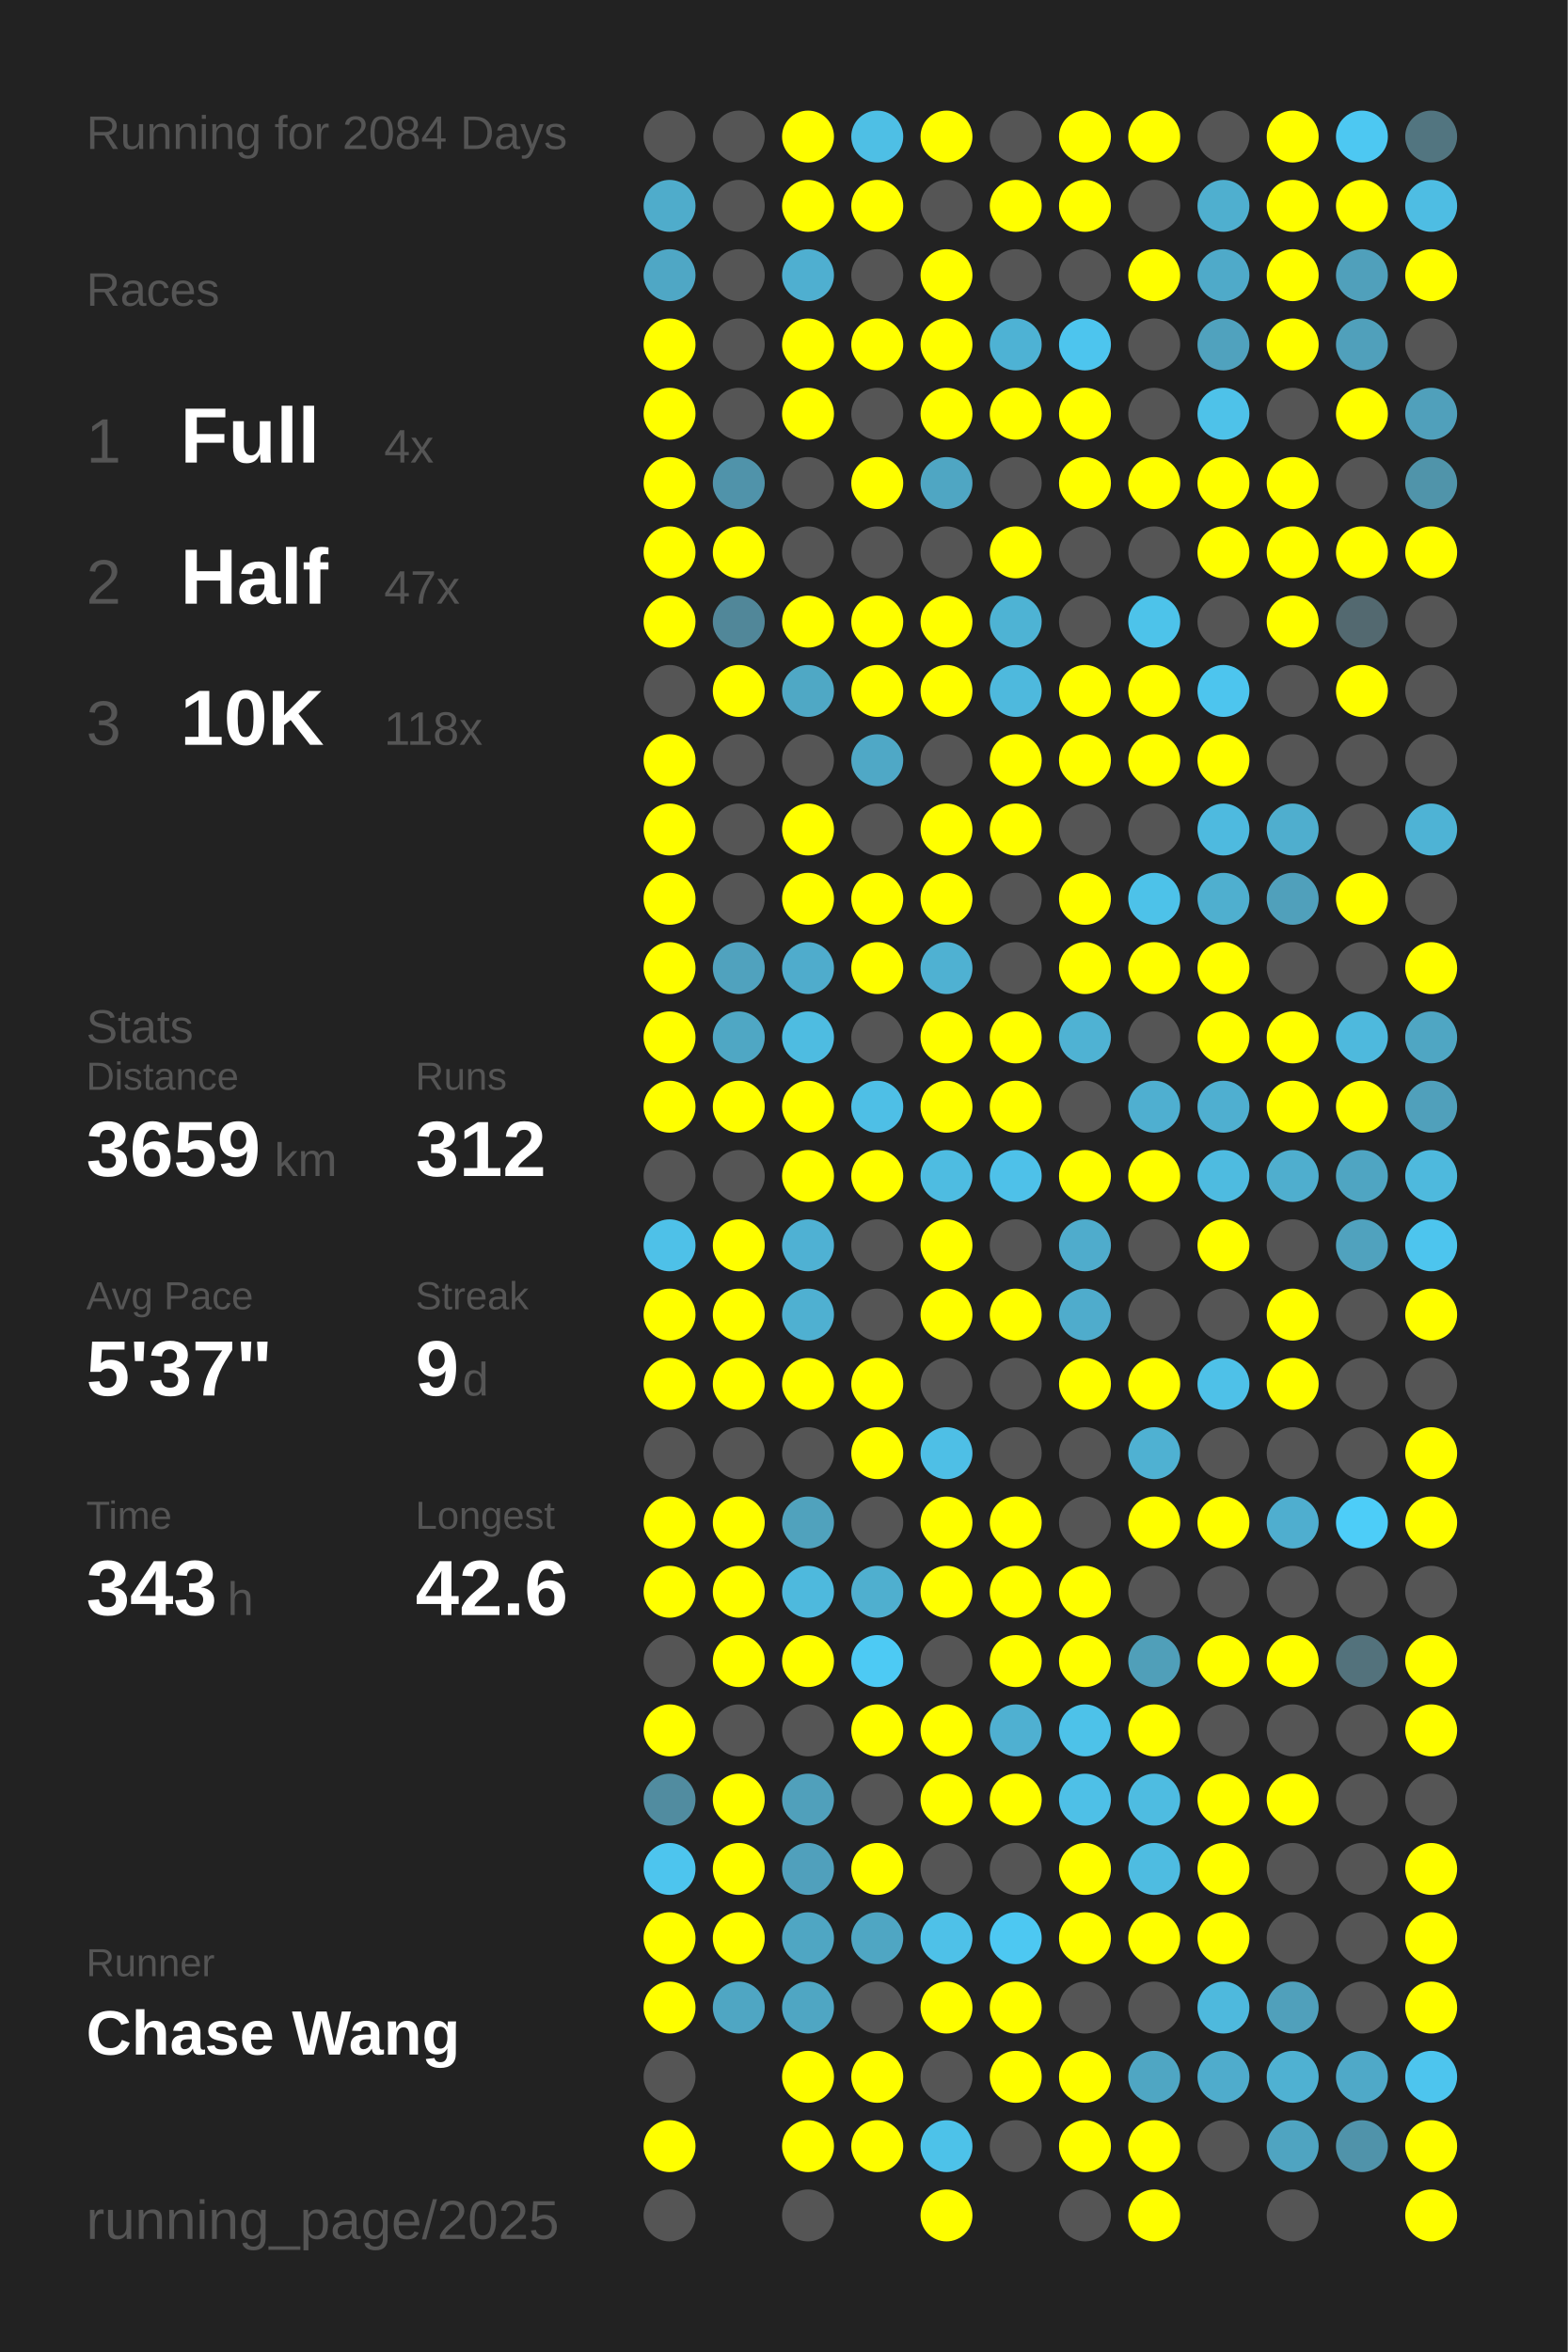
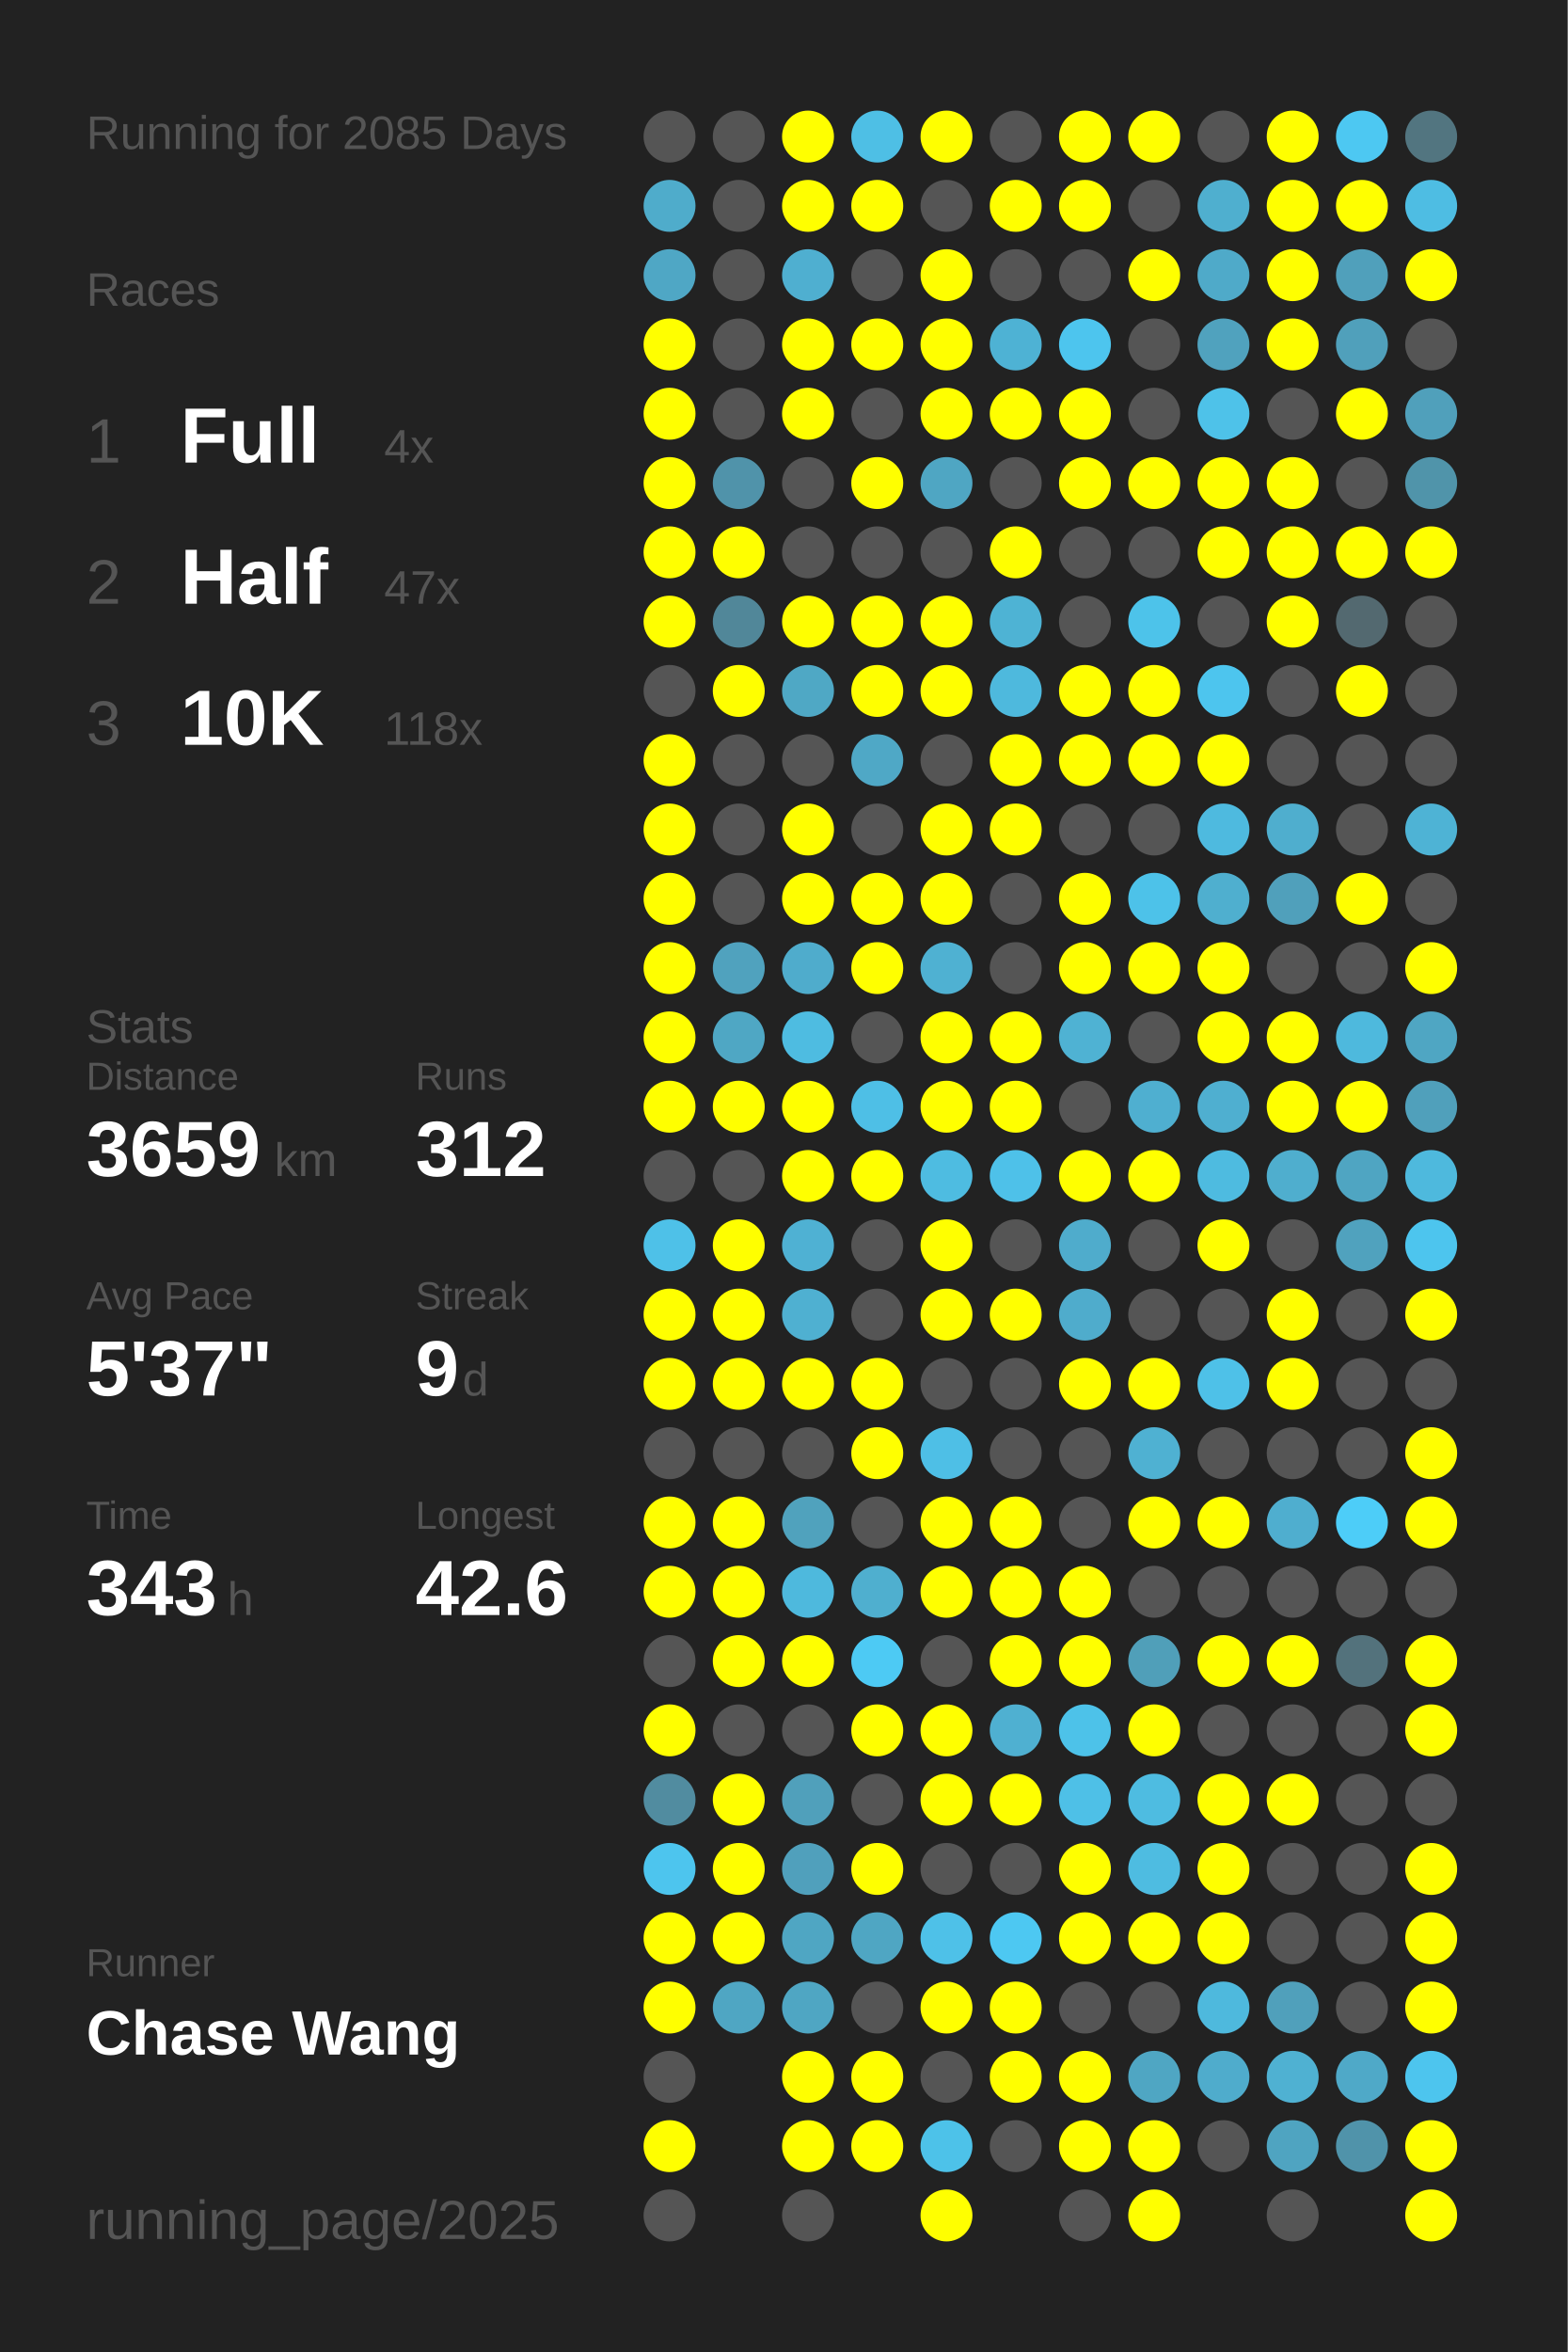
<svg xmlns="http://www.w3.org/2000/svg" baseProfile="full" height="300mm" version="1.1" viewBox="0,0,200,300" width="200mm">
  <defs />
  <rect fill="#222222" height="300" width="200" x="0" y="0" />
-   <text fill="#555555" style="font-size:6px; font-family:Arial;" x="11" y="19">Running for 2084 Days</text>
+   <text fill="#555555" style="font-size:6px; font-family:Arial;" x="11" y="19">Running for 2085 Days</text>
  <text fill="#555555" style="font-size:6px; font-family:Arial;" x="11" y="39">Races</text>
  <text fill="#555555" style="font-size:8px; font-family:Arial;" x="11" y="59">1</text>
  <text fill="#FFFFFF" style="font-size:10px; font-family:Arial; font-weight:bold;" x="23" y="59">Full</text>
  <text fill="#555555" style="font-size:6px; font-family:Arial;" x="49" y="59">4x</text>
  <text fill="#555555" style="font-size:8px; font-family:Arial;" x="11" y="77">2</text>
  <text fill="#FFFFFF" style="font-size:10px; font-family:Arial; font-weight:bold;" x="23" y="77">Half</text>
  <text fill="#555555" style="font-size:6px; font-family:Arial;" x="49" y="77">47x</text>
  <text fill="#555555" style="font-size:8px; font-family:Arial;" x="11" y="95">3</text>
  <text fill="#FFFFFF" style="font-size:10px; font-family:Arial; font-weight:bold;" x="23" y="95">10K</text>
  <text fill="#555555" style="font-size:6px; font-family:Arial;" x="49" y="95">118x</text>
  <text fill="#555555" style="font-size:6px; font-family:Arial;" x="11" y="133">Stats</text>
  <text fill="#555555" style="font-size:5px; font-family:Arial;" x="11" y="139">Distance</text>
  <text fill="#FFFFFF" style="font-size:10px; font-family:Arial; font-weight:bold;" x="11" y="150">3659</text>
  <text fill="#555555" style="font-size:6px; font-family:Arial;" x="35" y="150">km</text>
  <text fill="#555555" style="font-size:5px; font-family:Arial;" x="53" y="139">Runs</text>
  <text fill="#FFFFFF" style="font-size:10px; font-family:Arial; font-weight:bold;" x="53" y="150">312</text>
  <text fill="#555555" style="font-size:5px; font-family:Arial;" x="11" y="167">Avg Pace</text>
  <text fill="#FFFFFF" style="font-size:10px; font-family:Arial; font-weight:bold;" x="11" y="178">5'37"</text>
  <text fill="#555555" style="font-size:5px; font-family:Arial;" x="53" y="167">Streak</text>
  <text fill="#FFFFFF" style="font-size:10px; font-family:Arial; font-weight:bold;" x="53" y="178">9</text>
  <text fill="#555555" style="font-size:6px; font-family:Arial;" x="59" y="178">d</text>
  <text fill="#555555" style="font-size:5px; font-family:Arial;" x="11" y="195">Time</text>
  <text fill="#FFFFFF" style="font-size:10px; font-family:Arial; font-weight:bold;" x="11" y="206">343</text>
  <text fill="#555555" style="font-size:6px; font-family:Arial;" x="29" y="206">h</text>
  <text fill="#555555" style="font-size:5px; font-family:Arial;" x="53" y="195">Longest</text>
  <text fill="#FFFFFF" style="font-size:10px; font-family:Arial; font-weight:bold;" x="53" y="206">42.6</text>
  <text fill="#555555" style="font-size:5px; font-family:Arial;" x="11" y="252.065">Runner</text>
  <text fill="#FFFFFF" style="font-size:8px; font-family:Arial; font-weight:bold;" x="11" y="262.065">Chase Wang</text>
  <text fill="#555555" style="font-size:7px; font-family:Arial;" x="11" y="285.581">running_page/2025</text>
  <circle cx="85.417" cy="17.419" fill="#555555" r="3.312" />
  <circle cx="85.417" cy="26.258" fill="#4faccb" r="3.312" />
  <circle cx="85.417" cy="35.097" fill="#4fa7c5" r="3.312" />
  <circle cx="85.417" cy="43.935" fill="#FFFF00" r="3.312" />
  <circle cx="85.417" cy="52.774" fill="#FFFF00" r="3.312" />
  <circle cx="85.417" cy="61.613" fill="#FFFF00" r="3.312" />
  <circle cx="85.417" cy="70.452" fill="#FFFF00" r="3.312" />
  <circle cx="85.417" cy="79.29" fill="#FFFF00" r="3.312" />
  <circle cx="85.417" cy="88.129" fill="#555555" r="3.312" />
  <circle cx="85.417" cy="96.968" fill="#FFFF00" r="3.312" />
  <circle cx="85.417" cy="105.806" fill="#FFFF00" r="3.312" />
  <circle cx="85.417" cy="114.645" fill="#FFFF00" r="3.312" />
  <circle cx="85.417" cy="123.484" fill="#FFFF00" r="3.312" />
  <circle cx="85.417" cy="132.323" fill="#FFFF00" r="3.312" />
  <circle cx="85.417" cy="141.161" fill="#FFFF00" r="3.312" />
  <circle cx="85.417" cy="150" fill="#555555" r="3.312" />
  <circle cx="85.417" cy="158.839" fill="#4ec1e8" r="3.312" />
  <circle cx="85.417" cy="167.677" fill="#FFFF00" r="3.312" />
  <circle cx="85.417" cy="176.516" fill="#FFFF00" r="3.312" />
  <circle cx="85.417" cy="185.355" fill="#555555" r="3.312" />
  <circle cx="85.417" cy="194.194" fill="#FFFF00" r="3.312" />
  <circle cx="85.417" cy="203.032" fill="#FFFF00" r="3.312" />
  <circle cx="85.417" cy="211.871" fill="#555555" r="3.312" />
  <circle cx="85.417" cy="220.71" fill="#FFFF00" r="3.312" />
  <circle cx="85.417" cy="229.548" fill="#518ca0" r="3.312" />
  <circle cx="85.417" cy="238.387" fill="#4dc5ee" r="3.312" />
  <circle cx="85.417" cy="247.226" fill="#FFFF00" r="3.312" />
  <circle cx="85.417" cy="256.065" fill="#FFFF00" r="3.312" />
  <circle cx="85.417" cy="264.903" fill="#555555" r="3.312" />
  <circle cx="85.417" cy="273.742" fill="#FFFF00" r="3.312" />
  <circle cx="85.417" cy="282.581" fill="#555555" r="3.312" />
  <circle cx="94.25" cy="17.419" fill="#555555" r="3.312" />
  <circle cx="94.25" cy="26.258" fill="#555555" r="3.312" />
  <circle cx="94.25" cy="35.097" fill="#555555" r="3.312" />
  <circle cx="94.25" cy="43.935" fill="#555555" r="3.312" />
  <circle cx="94.25" cy="52.774" fill="#555555" r="3.312" />
  <circle cx="94.25" cy="61.613" fill="#5093aa" r="3.312" />
  <circle cx="94.25" cy="70.452" fill="#FFFF00" r="3.312" />
  <circle cx="94.25" cy="79.29" fill="#518799" r="3.312" />
  <circle cx="94.25" cy="88.129" fill="#FFFF00" r="3.312" />
  <circle cx="94.25" cy="96.968" fill="#555555" r="3.312" />
  <circle cx="94.25" cy="105.806" fill="#555555" r="3.312" />
  <circle cx="94.25" cy="114.645" fill="#555555" r="3.312" />
  <circle cx="94.25" cy="123.484" fill="#50a2be" r="3.312" />
  <circle cx="94.25" cy="132.323" fill="#4fa7c4" r="3.312" />
  <circle cx="94.25" cy="141.161" fill="#FFFF00" r="3.312" />
  <circle cx="94.25" cy="150" fill="#555555" r="3.312" />
  <circle cx="94.25" cy="158.839" fill="#FFFF00" r="3.312" />
  <circle cx="94.25" cy="167.677" fill="#FFFF00" r="3.312" />
  <circle cx="94.25" cy="176.516" fill="#FFFF00" r="3.312" />
  <circle cx="94.25" cy="185.355" fill="#555555" r="3.312" />
  <circle cx="94.25" cy="194.194" fill="#FFFF00" r="3.312" />
  <circle cx="94.25" cy="203.032" fill="#FFFF00" r="3.312" />
  <circle cx="94.25" cy="211.871" fill="#FFFF00" r="3.312" />
  <circle cx="94.25" cy="220.71" fill="#555555" r="3.312" />
  <circle cx="94.25" cy="229.548" fill="#FFFF00" r="3.312" />
  <circle cx="94.25" cy="238.387" fill="#FFFF00" r="3.312" />
  <circle cx="94.25" cy="247.226" fill="#FFFF00" r="3.312" />
  <circle cx="94.25" cy="256.065" fill="#4fa6c3" r="3.312" />
  <circle cx="103.083" cy="17.419" fill="#FFFF00" r="3.312" />
  <circle cx="103.083" cy="26.258" fill="#FFFF00" r="3.312" />
  <circle cx="103.083" cy="35.097" fill="#4fafd0" r="3.312" />
  <circle cx="103.083" cy="43.935" fill="#FFFF00" r="3.312" />
  <circle cx="103.083" cy="52.774" fill="#FFFF00" r="3.312" />
  <circle cx="103.083" cy="61.613" fill="#555555" r="3.312" />
  <circle cx="103.083" cy="70.452" fill="#555555" r="3.312" />
  <circle cx="103.083" cy="79.29" fill="#FFFF00" r="3.312" />
  <circle cx="103.083" cy="88.129" fill="#4fa8c5" r="3.312" />
  <circle cx="103.083" cy="96.968" fill="#555555" r="3.312" />
  <circle cx="103.083" cy="105.806" fill="#FFFF00" r="3.312" />
  <circle cx="103.083" cy="114.645" fill="#FFFF00" r="3.312" />
  <circle cx="103.083" cy="123.484" fill="#4faccc" r="3.312" />
  <circle cx="103.083" cy="132.323" fill="#4ebce1" r="3.312" />
  <circle cx="103.083" cy="141.161" fill="#FFFF00" r="3.312" />
  <circle cx="103.083" cy="150" fill="#FFFF00" r="3.312" />
  <circle cx="103.083" cy="158.839" fill="#4fb1d3" r="3.312" />
  <circle cx="103.083" cy="167.677" fill="#4fb0d1" r="3.312" />
  <circle cx="103.083" cy="176.516" fill="#FFFF00" r="3.312" />
  <circle cx="103.083" cy="185.355" fill="#555555" r="3.312" />
  <circle cx="103.083" cy="194.194" fill="#50a2bd" r="3.312" />
  <circle cx="103.083" cy="203.032" fill="#4eb9dd" r="3.312" />
  <circle cx="103.083" cy="211.871" fill="#FFFF00" r="3.312" />
  <circle cx="103.083" cy="220.71" fill="#555555" r="3.312" />
  <circle cx="103.083" cy="229.548" fill="#50a0bb" r="3.312" />
  <circle cx="103.083" cy="238.387" fill="#50a0bc" r="3.312" />
  <circle cx="103.083" cy="247.226" fill="#4fa6c3" r="3.312" />
  <circle cx="103.083" cy="256.065" fill="#4fa6c3" r="3.312" />
  <circle cx="103.083" cy="264.903" fill="#FFFF00" r="3.312" />
  <circle cx="103.083" cy="273.742" fill="#FFFF00" r="3.312" />
  <circle cx="103.083" cy="282.581" fill="#555555" r="3.312" />
  <circle cx="111.917" cy="17.419" fill="#4ebfe5" r="3.312" />
  <circle cx="111.917" cy="26.258" fill="#FFFF00" r="3.312" />
  <circle cx="111.917" cy="35.097" fill="#555555" r="3.312" />
  <circle cx="111.917" cy="43.935" fill="#FFFF00" r="3.312" />
  <circle cx="111.917" cy="52.774" fill="#555555" r="3.312" />
  <circle cx="111.917" cy="61.613" fill="#FFFF00" r="3.312" />
  <circle cx="111.917" cy="70.452" fill="#555555" r="3.312" />
  <circle cx="111.917" cy="79.29" fill="#FFFF00" r="3.312" />
  <circle cx="111.917" cy="88.129" fill="#FFFF00" r="3.312" />
  <circle cx="111.917" cy="96.968" fill="#4fa8c6" r="3.312" />
  <circle cx="111.917" cy="105.806" fill="#555555" r="3.312" />
  <circle cx="111.917" cy="114.645" fill="#FFFF00" r="3.312" />
  <circle cx="111.917" cy="123.484" fill="#FFFF00" r="3.312" />
  <circle cx="111.917" cy="132.323" fill="#555555" r="3.312" />
  <circle cx="111.917" cy="141.161" fill="#4ebfe6" r="3.312" />
  <circle cx="111.917" cy="150" fill="#FFFF00" r="3.312" />
  <circle cx="111.917" cy="158.839" fill="#555555" r="3.312" />
  <circle cx="111.917" cy="167.677" fill="#555555" r="3.312" />
  <circle cx="111.917" cy="176.516" fill="#FFFF00" r="3.312" />
  <circle cx="111.917" cy="185.355" fill="#FFFF00" r="3.312" />
  <circle cx="111.917" cy="194.194" fill="#555555" r="3.312" />
  <circle cx="111.917" cy="203.032" fill="#4fafcf" r="3.312" />
  <circle cx="111.917" cy="211.871" fill="#4dcaf4" r="3.312" />
  <circle cx="111.917" cy="220.71" fill="#FFFF00" r="3.312" />
  <circle cx="111.917" cy="229.548" fill="#555555" r="3.312" />
  <circle cx="111.917" cy="238.387" fill="#FFFF00" r="3.312" />
  <circle cx="111.917" cy="247.226" fill="#4fa6c3" r="3.312" />
  <circle cx="111.917" cy="256.065" fill="#555555" r="3.312" />
  <circle cx="111.917" cy="264.903" fill="#FFFF00" r="3.312" />
  <circle cx="111.917" cy="273.742" fill="#FFFF00" r="3.312" />
  <circle cx="120.75" cy="17.419" fill="#FFFF00" r="3.312" />
  <circle cx="120.75" cy="26.258" fill="#555555" r="3.312" />
  <circle cx="120.75" cy="35.097" fill="#FFFF00" r="3.312" />
  <circle cx="120.75" cy="43.935" fill="#FFFF00" r="3.312" />
  <circle cx="120.75" cy="52.774" fill="#FFFF00" r="3.312" />
  <circle cx="120.75" cy="61.613" fill="#4fa6c3" r="3.312" />
  <circle cx="120.75" cy="70.452" fill="#555555" r="3.312" />
  <circle cx="120.75" cy="79.29" fill="#FFFF00" r="3.312" />
  <circle cx="120.75" cy="88.129" fill="#FFFF00" r="3.312" />
  <circle cx="120.75" cy="96.968" fill="#555555" r="3.312" />
  <circle cx="120.75" cy="105.806" fill="#FFFF00" r="3.312" />
  <circle cx="120.75" cy="114.645" fill="#FFFF00" r="3.312" />
  <circle cx="120.75" cy="123.484" fill="#4fb1d2" r="3.312" />
  <circle cx="120.75" cy="132.323" fill="#FFFF00" r="3.312" />
  <circle cx="120.75" cy="141.161" fill="#FFFF00" r="3.312" />
  <circle cx="120.75" cy="150" fill="#4ebce1" r="3.312" />
  <circle cx="120.75" cy="158.839" fill="#FFFF00" r="3.312" />
  <circle cx="120.75" cy="167.677" fill="#FFFF00" r="3.312" />
  <circle cx="120.75" cy="176.516" fill="#555555" r="3.312" />
  <circle cx="120.75" cy="185.355" fill="#4ebfe6" r="3.312" />
  <circle cx="120.75" cy="194.194" fill="#FFFF00" r="3.312" />
  <circle cx="120.75" cy="203.032" fill="#FFFF00" r="3.312" />
  <circle cx="120.75" cy="211.871" fill="#555555" r="3.312" />
  <circle cx="120.75" cy="220.71" fill="#FFFF00" r="3.312" />
  <circle cx="120.75" cy="229.548" fill="#FFFF00" r="3.312" />
  <circle cx="120.75" cy="238.387" fill="#555555" r="3.312" />
  <circle cx="120.75" cy="247.226" fill="#4ec1e8" r="3.312" />
  <circle cx="120.75" cy="256.065" fill="#FFFF00" r="3.312" />
  <circle cx="120.75" cy="264.903" fill="#555555" r="3.312" />
  <circle cx="120.75" cy="273.742" fill="#4dc2e9" r="3.312" />
  <circle cx="120.75" cy="282.581" fill="#FFFF00" r="3.312" />
  <circle cx="129.583" cy="17.419" fill="#555555" r="3.312" />
  <circle cx="129.583" cy="26.258" fill="#FFFF00" r="3.312" />
  <circle cx="129.583" cy="35.097" fill="#555555" r="3.312" />
  <circle cx="129.583" cy="43.935" fill="#4eb2d4" r="3.312" />
  <circle cx="129.583" cy="52.774" fill="#FFFF00" r="3.312" />
  <circle cx="129.583" cy="61.613" fill="#555555" r="3.312" />
  <circle cx="129.583" cy="70.452" fill="#FFFF00" r="3.312" />
  <circle cx="129.583" cy="79.29" fill="#4eb3d4" r="3.312" />
  <circle cx="129.583" cy="88.129" fill="#4eb9dd" r="3.312" />
  <circle cx="129.583" cy="96.968" fill="#FFFF00" r="3.312" />
  <circle cx="129.583" cy="105.806" fill="#FFFF00" r="3.312" />
  <circle cx="129.583" cy="114.645" fill="#555555" r="3.312" />
  <circle cx="129.583" cy="123.484" fill="#555555" r="3.312" />
  <circle cx="129.583" cy="132.323" fill="#FFFF00" r="3.312" />
  <circle cx="129.583" cy="141.161" fill="#FFFF00" r="3.312" />
  <circle cx="129.583" cy="150" fill="#4ec1e9" r="3.312" />
  <circle cx="129.583" cy="158.839" fill="#555555" r="3.312" />
  <circle cx="129.583" cy="167.677" fill="#FFFF00" r="3.312" />
  <circle cx="129.583" cy="176.516" fill="#555555" r="3.312" />
  <circle cx="129.583" cy="185.355" fill="#555555" r="3.312" />
  <circle cx="129.583" cy="194.194" fill="#FFFF00" r="3.312" />
  <circle cx="129.583" cy="203.032" fill="#FFFF00" r="3.312" />
  <circle cx="129.583" cy="211.871" fill="#FFFF00" r="3.312" />
  <circle cx="129.583" cy="220.71" fill="#4fb0d1" r="3.312" />
  <circle cx="129.583" cy="229.548" fill="#FFFF00" r="3.312" />
  <circle cx="129.583" cy="238.387" fill="#555555" r="3.312" />
  <circle cx="129.583" cy="247.226" fill="#4dc8f2" r="3.312" />
  <circle cx="129.583" cy="256.065" fill="#FFFF00" r="3.312" />
  <circle cx="129.583" cy="264.903" fill="#FFFF00" r="3.312" />
  <circle cx="129.583" cy="273.742" fill="#555555" r="3.312" />
  <circle cx="138.417" cy="17.419" fill="#FFFF00" r="3.312" />
  <circle cx="138.417" cy="26.258" fill="#FFFF00" r="3.312" />
  <circle cx="138.417" cy="35.097" fill="#555555" r="3.312" />
  <circle cx="138.417" cy="43.935" fill="#4dc5ee" r="3.312" />
  <circle cx="138.417" cy="52.774" fill="#FFFF00" r="3.312" />
  <circle cx="138.417" cy="61.613" fill="#FFFF00" r="3.312" />
  <circle cx="138.417" cy="70.452" fill="#555555" r="3.312" />
  <circle cx="138.417" cy="79.29" fill="#555555" r="3.312" />
  <circle cx="138.417" cy="88.129" fill="#FFFF00" r="3.312" />
  <circle cx="138.417" cy="96.968" fill="#FFFF00" r="3.312" />
  <circle cx="138.417" cy="105.806" fill="#555555" r="3.312" />
  <circle cx="138.417" cy="114.645" fill="#FFFF00" r="3.312" />
  <circle cx="138.417" cy="123.484" fill="#FFFF00" r="3.312" />
  <circle cx="138.417" cy="132.323" fill="#4fb2d3" r="3.312" />
  <circle cx="138.417" cy="141.161" fill="#555555" r="3.312" />
  <circle cx="138.417" cy="150" fill="#FFFF00" r="3.312" />
  <circle cx="138.417" cy="158.839" fill="#4faccc" r="3.312" />
  <circle cx="138.417" cy="167.677" fill="#4faccc" r="3.312" />
  <circle cx="138.417" cy="176.516" fill="#FFFF00" r="3.312" />
  <circle cx="138.417" cy="185.355" fill="#555555" r="3.312" />
  <circle cx="138.417" cy="194.194" fill="#555555" r="3.312" />
  <circle cx="138.417" cy="203.032" fill="#FFFF00" r="3.312" />
  <circle cx="138.417" cy="211.871" fill="#FFFF00" r="3.312" />
  <circle cx="138.417" cy="220.71" fill="#4dc2e9" r="3.312" />
  <circle cx="138.417" cy="229.548" fill="#4ec0e7" r="3.312" />
  <circle cx="138.417" cy="238.387" fill="#FFFF00" r="3.312" />
  <circle cx="138.417" cy="247.226" fill="#FFFF00" r="3.312" />
  <circle cx="138.417" cy="256.065" fill="#555555" r="3.312" />
  <circle cx="138.417" cy="264.903" fill="#FFFF00" r="3.312" />
  <circle cx="138.417" cy="273.742" fill="#FFFF00" r="3.312" />
  <circle cx="138.417" cy="282.581" fill="#555555" r="3.312" />
  <circle cx="147.25" cy="17.419" fill="#FFFF00" r="3.312" />
  <circle cx="147.25" cy="26.258" fill="#555555" r="3.312" />
  <circle cx="147.25" cy="35.097" fill="#FFFF00" r="3.312" />
  <circle cx="147.25" cy="43.935" fill="#555555" r="3.312" />
  <circle cx="147.25" cy="52.774" fill="#555555" r="3.312" />
  <circle cx="147.25" cy="61.613" fill="#FFFF00" r="3.312" />
  <circle cx="147.25" cy="70.452" fill="#555555" r="3.312" />
  <circle cx="147.25" cy="79.29" fill="#4dc3ea" r="3.312" />
  <circle cx="147.25" cy="88.129" fill="#FFFF00" r="3.312" />
  <circle cx="147.25" cy="96.968" fill="#FFFF00" r="3.312" />
  <circle cx="147.25" cy="105.806" fill="#555555" r="3.312" />
  <circle cx="147.25" cy="114.645" fill="#4dc2e9" r="3.312" />
  <circle cx="147.25" cy="123.484" fill="#FFFF00" r="3.312" />
  <circle cx="147.25" cy="132.323" fill="#555555" r="3.312" />
  <circle cx="147.25" cy="141.161" fill="#4fafd0" r="3.312" />
  <circle cx="147.25" cy="150" fill="#FFFF00" r="3.312" />
  <circle cx="147.25" cy="158.839" fill="#555555" r="3.312" />
  <circle cx="147.25" cy="167.677" fill="#555555" r="3.312" />
  <circle cx="147.25" cy="176.516" fill="#FFFF00" r="3.312" />
  <circle cx="147.25" cy="185.355" fill="#4fb1d2" r="3.312" />
  <circle cx="147.25" cy="194.194" fill="#FFFF00" r="3.312" />
  <circle cx="147.25" cy="203.032" fill="#555555" r="3.312" />
  <circle cx="147.25" cy="211.871" fill="#509fb9" r="3.312" />
  <circle cx="147.25" cy="220.71" fill="#FFFF00" r="3.312" />
  <circle cx="147.25" cy="229.548" fill="#4ebce1" r="3.312" />
  <circle cx="147.25" cy="238.387" fill="#4ebce1" r="3.312" />
  <circle cx="147.25" cy="247.226" fill="#FFFF00" r="3.312" />
  <circle cx="147.25" cy="256.065" fill="#555555" r="3.312" />
  <circle cx="147.25" cy="264.903" fill="#4fa6c3" r="3.312" />
  <circle cx="147.25" cy="273.742" fill="#FFFF00" r="3.312" />
  <circle cx="147.25" cy="282.581" fill="#FFFF00" r="3.312" />
  <circle cx="156.083" cy="17.419" fill="#555555" r="3.312" />
  <circle cx="156.083" cy="26.258" fill="#4fafcf" r="3.312" />
  <circle cx="156.083" cy="35.097" fill="#4faac9" r="3.312" />
  <circle cx="156.083" cy="43.935" fill="#50a2be" r="3.312" />
  <circle cx="156.083" cy="52.774" fill="#4ec2e9" r="3.312" />
  <circle cx="156.083" cy="61.613" fill="#FFFF00" r="3.312" />
  <circle cx="156.083" cy="70.452" fill="#FFFF00" r="3.312" />
  <circle cx="156.083" cy="79.29" fill="#555555" r="3.312" />
  <circle cx="156.083" cy="88.129" fill="#4dc5ee" r="3.312" />
  <circle cx="156.083" cy="96.968" fill="#FFFF00" r="3.312" />
  <circle cx="156.083" cy="105.806" fill="#4ebadf" r="3.312" />
  <circle cx="156.083" cy="114.645" fill="#4fafcf" r="3.312" />
  <circle cx="156.083" cy="123.484" fill="#FFFF00" r="3.312" />
  <circle cx="156.083" cy="132.323" fill="#FFFF00" r="3.312" />
  <circle cx="156.083" cy="141.161" fill="#4fafd0" r="3.312" />
  <circle cx="156.083" cy="150" fill="#4ebbe0" r="3.312" />
  <circle cx="156.083" cy="158.839" fill="#FFFF00" r="3.312" />
  <circle cx="156.083" cy="167.677" fill="#555555" r="3.312" />
  <circle cx="156.083" cy="176.516" fill="#4ec1e8" r="3.312" />
  <circle cx="156.083" cy="185.355" fill="#555555" r="3.312" />
  <circle cx="156.083" cy="194.194" fill="#FFFF00" r="3.312" />
  <circle cx="156.083" cy="203.032" fill="#555555" r="3.312" />
  <circle cx="156.083" cy="211.871" fill="#FFFF00" r="3.312" />
  <circle cx="156.083" cy="220.71" fill="#555555" r="3.312" />
  <circle cx="156.083" cy="229.548" fill="#FFFF00" r="3.312" />
  <circle cx="156.083" cy="238.387" fill="#FFFF00" r="3.312" />
  <circle cx="156.083" cy="247.226" fill="#FFFF00" r="3.312" />
  <circle cx="156.083" cy="256.065" fill="#4eb9dd" r="3.312" />
  <circle cx="156.083" cy="264.903" fill="#4faccc" r="3.312" />
  <circle cx="156.083" cy="273.742" fill="#555555" r="3.312" />
  <circle cx="164.917" cy="17.419" fill="#FFFF00" r="3.312" />
  <circle cx="164.917" cy="26.258" fill="#FFFF00" r="3.312" />
  <circle cx="164.917" cy="35.097" fill="#FFFF00" r="3.312" />
  <circle cx="164.917" cy="43.935" fill="#FFFF00" r="3.312" />
  <circle cx="164.917" cy="52.774" fill="#555555" r="3.312" />
  <circle cx="164.917" cy="61.613" fill="#FFFF00" r="3.312" />
  <circle cx="164.917" cy="70.452" fill="#FFFF00" r="3.312" />
  <circle cx="164.917" cy="79.29" fill="#FFFF00" r="3.312" />
  <circle cx="164.917" cy="88.129" fill="#555555" r="3.312" />
  <circle cx="164.917" cy="96.968" fill="#555555" r="3.312" />
  <circle cx="164.917" cy="105.806" fill="#4faece" r="3.312" />
  <circle cx="164.917" cy="114.645" fill="#50a0bb" r="3.312" />
  <circle cx="164.917" cy="123.484" fill="#555555" r="3.312" />
  <circle cx="164.917" cy="132.323" fill="#FFFF00" r="3.312" />
  <circle cx="164.917" cy="141.161" fill="#FFFF00" r="3.312" />
  <circle cx="164.917" cy="150" fill="#4faece" r="3.312" />
  <circle cx="164.917" cy="158.839" fill="#555555" r="3.312" />
  <circle cx="164.917" cy="167.677" fill="#FFFF00" r="3.312" />
  <circle cx="164.917" cy="176.516" fill="#FFFF00" r="3.312" />
  <circle cx="164.917" cy="185.355" fill="#555555" r="3.312" />
  <circle cx="164.917" cy="194.194" fill="#4faecf" r="3.312" />
  <circle cx="164.917" cy="203.032" fill="#555555" r="3.312" />
  <circle cx="164.917" cy="211.871" fill="#FFFF00" r="3.312" />
  <circle cx="164.917" cy="220.71" fill="#555555" r="3.312" />
  <circle cx="164.917" cy="229.548" fill="#FFFF00" r="3.312" />
  <circle cx="164.917" cy="238.387" fill="#555555" r="3.312" />
  <circle cx="164.917" cy="247.226" fill="#555555" r="3.312" />
  <circle cx="164.917" cy="256.065" fill="#50a0bb" r="3.312" />
  <circle cx="164.917" cy="264.903" fill="#4fb1d2" r="3.312" />
  <circle cx="164.917" cy="273.742" fill="#4fa4c1" r="3.312" />
  <circle cx="164.917" cy="282.581" fill="#555555" r="3.312" />
  <circle cx="173.75" cy="17.419" fill="#4dc8f2" r="3.312" />
  <circle cx="173.75" cy="26.258" fill="#FFFF00" r="3.312" />
  <circle cx="173.75" cy="35.097" fill="#50a0bb" r="3.312" />
  <circle cx="173.75" cy="43.935" fill="#50a0bb" r="3.312" />
  <circle cx="173.75" cy="52.774" fill="#FFFF00" r="3.312" />
  <circle cx="173.75" cy="61.613" fill="#555555" r="3.312" />
  <circle cx="173.75" cy="70.452" fill="#FFFF00" r="3.312" />
  <circle cx="173.75" cy="79.29" fill="#536970" r="3.312" />
  <circle cx="173.75" cy="88.129" fill="#FFFF00" r="3.312" />
  <circle cx="173.75" cy="96.968" fill="#555555" r="3.312" />
  <circle cx="173.75" cy="105.806" fill="#555555" r="3.312" />
  <circle cx="173.75" cy="114.645" fill="#FFFF00" r="3.312" />
  <circle cx="173.75" cy="123.484" fill="#555555" r="3.312" />
  <circle cx="173.75" cy="132.323" fill="#4eb9dd" r="3.312" />
  <circle cx="173.75" cy="141.161" fill="#FFFF00" r="3.312" />
  <circle cx="173.75" cy="150" fill="#4fa5c2" r="3.312" />
  <circle cx="173.75" cy="158.839" fill="#50a2be" r="3.312" />
  <circle cx="173.75" cy="167.677" fill="#555555" r="3.312" />
  <circle cx="173.75" cy="176.516" fill="#555555" r="3.312" />
  <circle cx="173.75" cy="185.355" fill="#555555" r="3.312" />
  <circle cx="173.75" cy="194.194" fill="#4dcdf8" r="3.312" />
  <circle cx="173.75" cy="203.032" fill="#555555" r="3.312" />
  <circle cx="173.75" cy="211.871" fill="#53727c" r="3.312" />
  <circle cx="173.75" cy="220.71" fill="#555555" r="3.312" />
  <circle cx="173.75" cy="229.548" fill="#555555" r="3.312" />
  <circle cx="173.75" cy="238.387" fill="#555555" r="3.312" />
  <circle cx="173.75" cy="247.226" fill="#555555" r="3.312" />
  <circle cx="173.75" cy="256.065" fill="#555555" r="3.312" />
  <circle cx="173.75" cy="264.903" fill="#4fa9c8" r="3.312" />
  <circle cx="173.75" cy="273.742" fill="#5093aa" r="3.312" />
  <circle cx="182.583" cy="17.419" fill="#527580" r="3.312" />
  <circle cx="182.583" cy="26.258" fill="#4ebde3" r="3.312" />
  <circle cx="182.583" cy="35.097" fill="#FFFF00" r="3.312" />
  <circle cx="182.583" cy="43.935" fill="#555555" r="3.312" />
  <circle cx="182.583" cy="52.774" fill="#50a0bb" r="3.312" />
  <circle cx="182.583" cy="61.613" fill="#5094aa" r="3.312" />
  <circle cx="182.583" cy="70.452" fill="#FFFF00" r="3.312" />
  <circle cx="182.583" cy="79.29" fill="#555555" r="3.312" />
  <circle cx="182.583" cy="88.129" fill="#555555" r="3.312" />
  <circle cx="182.583" cy="96.968" fill="#555555" r="3.312" />
  <circle cx="182.583" cy="105.806" fill="#4eb3d5" r="3.312" />
  <circle cx="182.583" cy="114.645" fill="#555555" r="3.312" />
  <circle cx="182.583" cy="123.484" fill="#FFFF00" r="3.312" />
  <circle cx="182.583" cy="132.323" fill="#4fa6c3" r="3.312" />
  <circle cx="182.583" cy="141.161" fill="#50a0bb" r="3.312" />
  <circle cx="182.583" cy="150" fill="#4eb9dd" r="3.312" />
  <circle cx="182.583" cy="158.839" fill="#4dc5ee" r="3.312" />
  <circle cx="182.583" cy="167.677" fill="#FFFF00" r="3.312" />
  <circle cx="182.583" cy="176.516" fill="#555555" r="3.312" />
  <circle cx="182.583" cy="185.355" fill="#FFFF00" r="3.312" />
  <circle cx="182.583" cy="194.194" fill="#FFFF00" r="3.312" />
  <circle cx="182.583" cy="203.032" fill="#555555" r="3.312" />
  <circle cx="182.583" cy="211.871" fill="#FFFF00" r="3.312" />
  <circle cx="182.583" cy="220.71" fill="#FFFF00" r="3.312" />
  <circle cx="182.583" cy="229.548" fill="#555555" r="3.312" />
  <circle cx="182.583" cy="238.387" fill="#FFFF00" r="3.312" />
  <circle cx="182.583" cy="247.226" fill="#FFFF00" r="3.312" />
  <circle cx="182.583" cy="256.065" fill="#FFFF00" r="3.312" />
  <circle cx="182.583" cy="264.903" fill="#4dc5ee" r="3.312" />
  <circle cx="182.583" cy="273.742" fill="#FFFF00" r="3.312" />
  <circle cx="182.583" cy="282.581" fill="#FFFF00" r="3.312" />
</svg>
